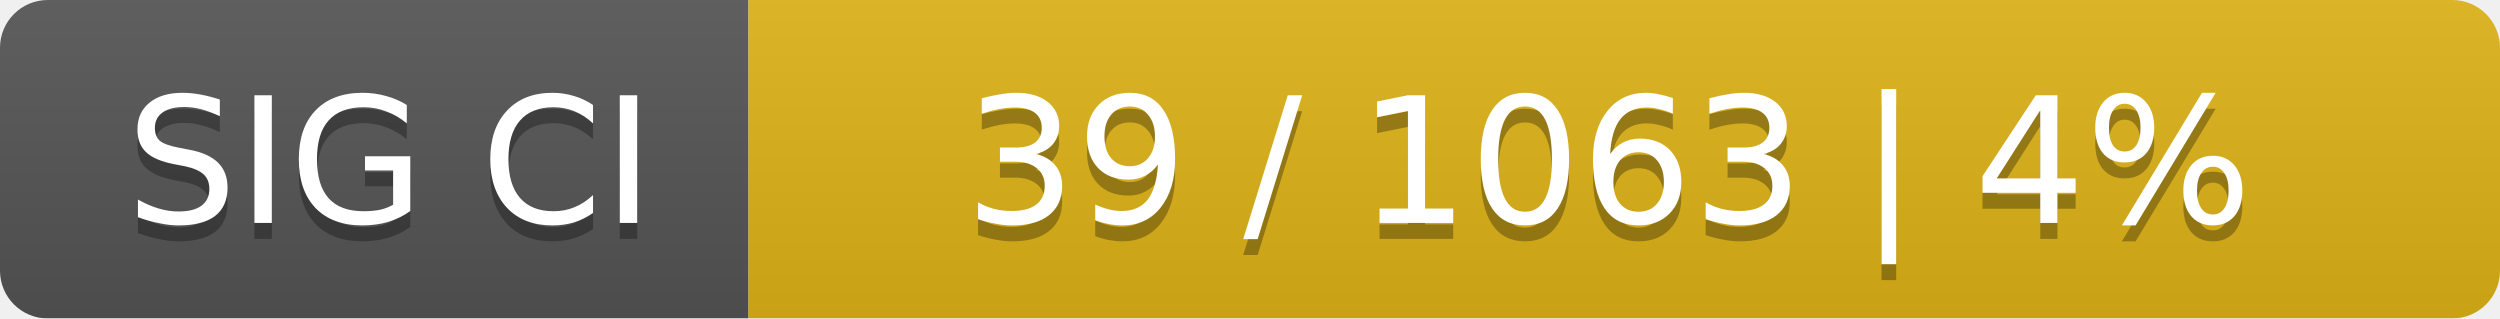
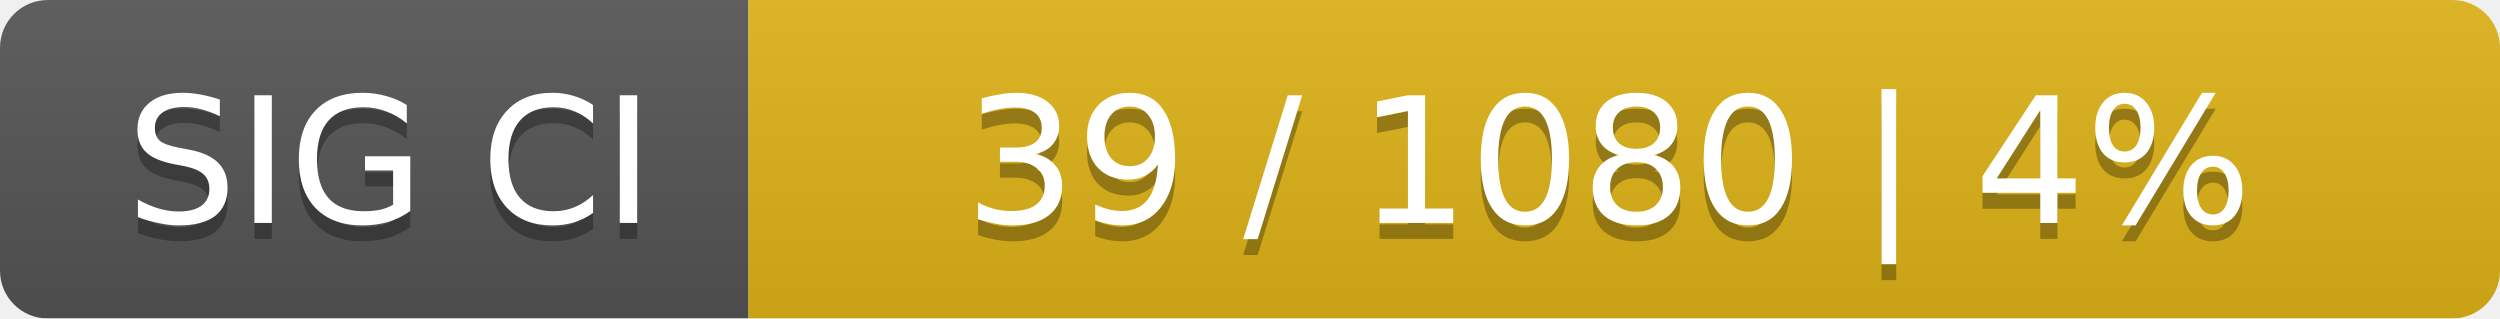
<svg xmlns="http://www.w3.org/2000/svg" width="157" height="20">
  <linearGradient id="smooth" x2="0" y2="100%">
    <stop offset="0" stop-color="#bbb" stop-opacity=".1" />
    <stop offset="1" stop-opacity=".1" />
  </linearGradient>
  <mask id="round">
    <rect width="157" height="20" rx="3" fill="#fff" />
  </mask>
  <g mask="url(#round)">
    <rect width="47" height="20" fill="#555" />
    <rect x="47" width="110" height="20" fill="#dfb317" />
    <rect width="157" height="20" fill="url(#smooth)" />
  </g>
  <g fill="#fff" text-anchor="middle" font-family="DejaVu Sans,Verdana,Geneva,sans-serif" font-size="11">
    <text x="24.5" y="15" fill="#010101" fill-opacity=".3">SIG CI</text>
    <text x="24.5" y="14">SIG CI</text>
-     <text x="101" y="15" fill="#010101" fill-opacity=".3">39 / 1063    |    4%</text>
-     <text x="101" y="14">39 / 1063    |    4%</text>
+     <text x="101" y="15" fill="#010101" fill-opacity=".3">39 / 1080    |    4%</text>
+     <text x="101" y="14">39 / 1080    |    4%</text>
  </g>
</svg>
